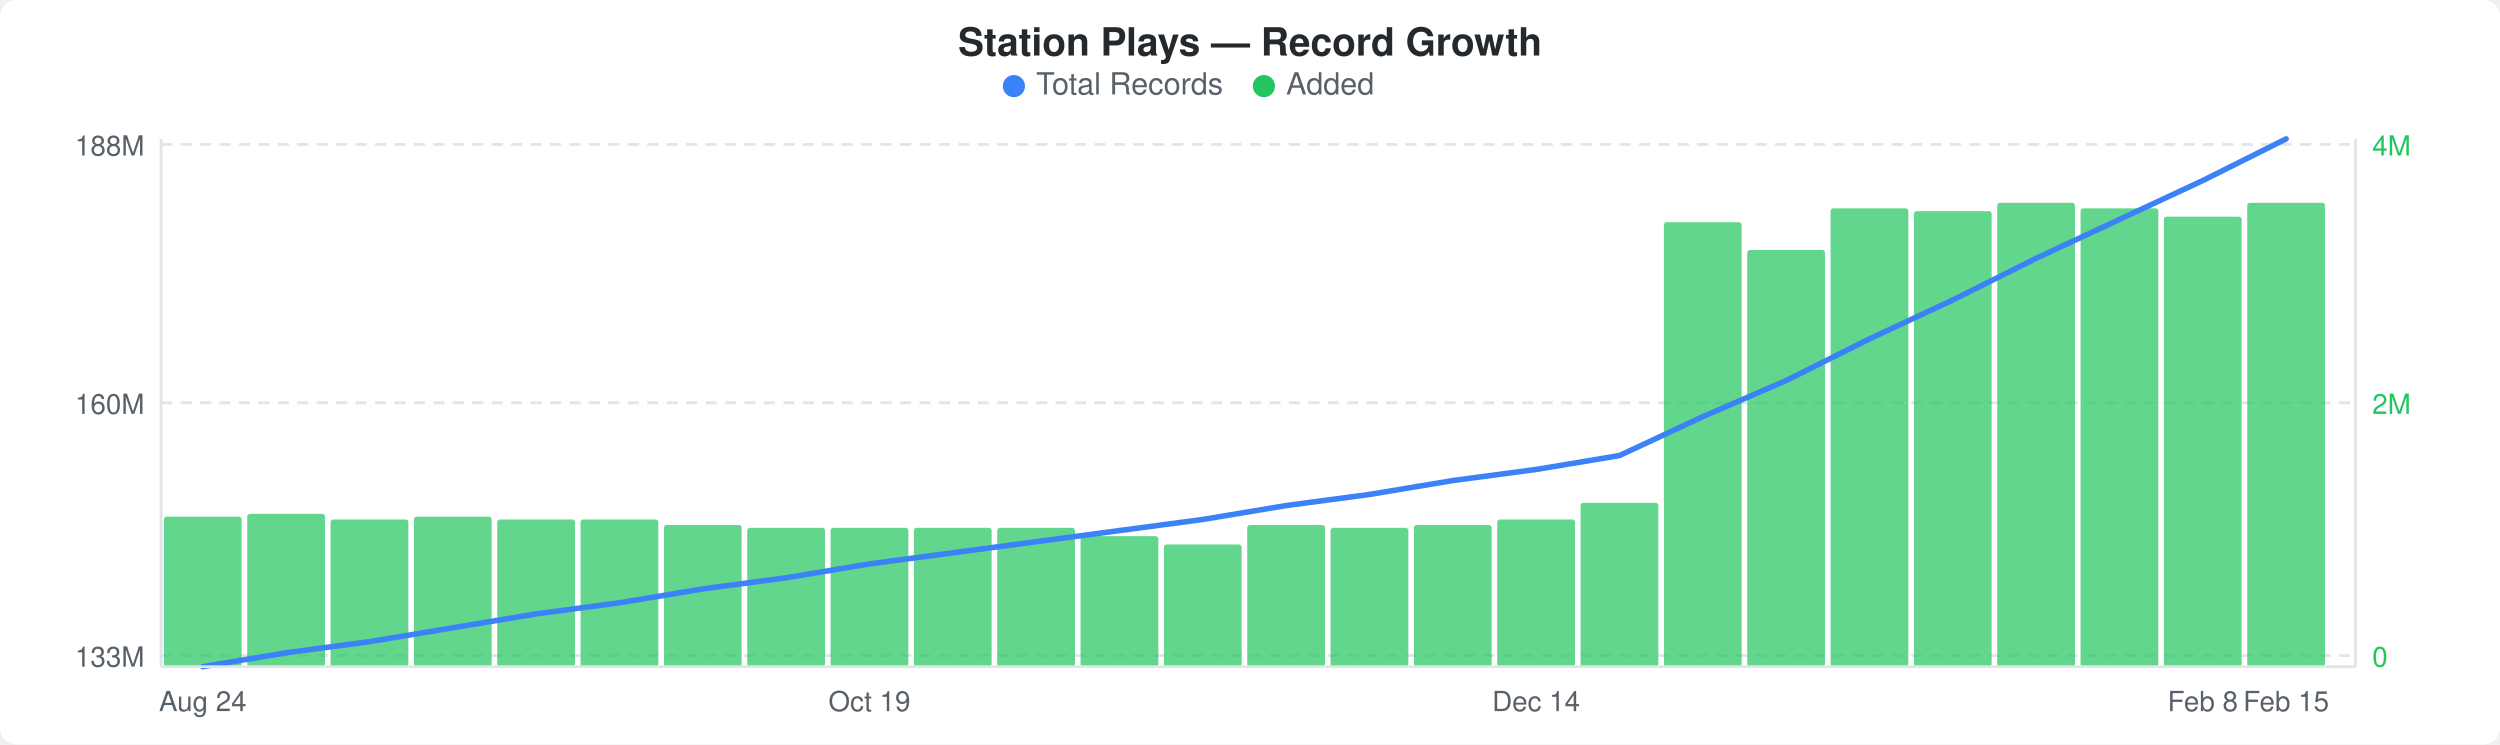
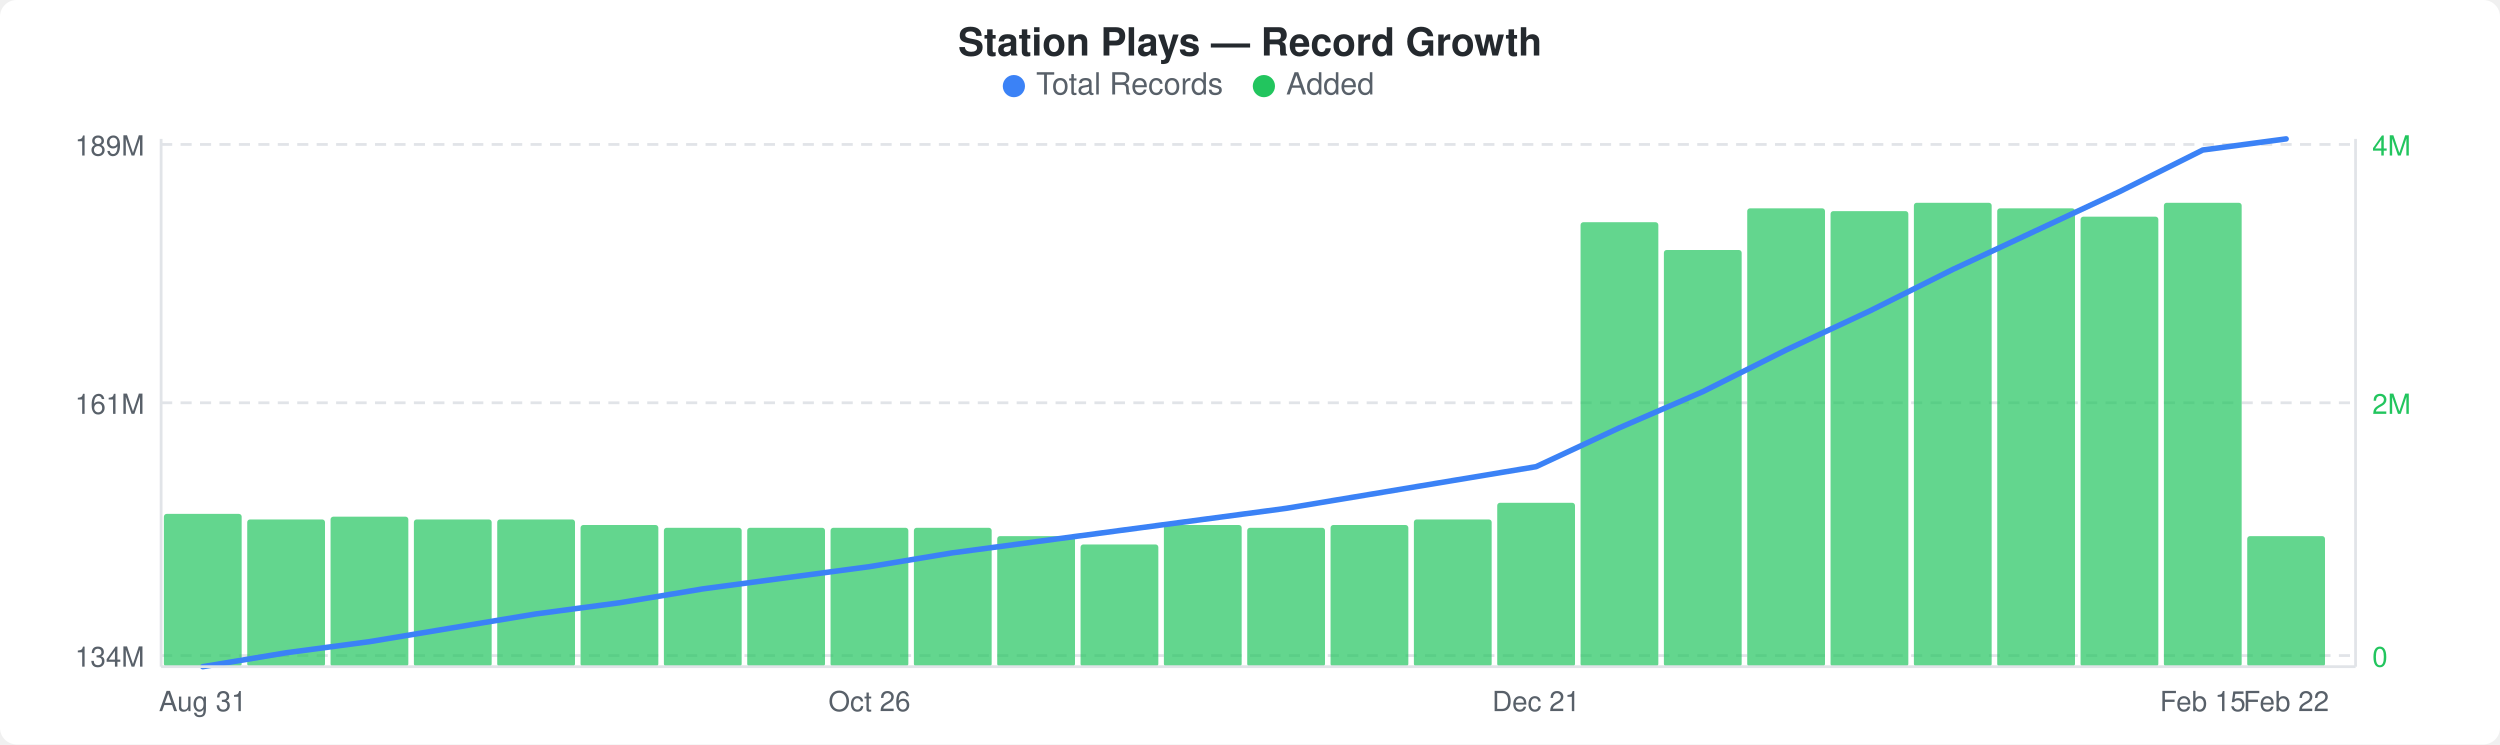
<svg xmlns="http://www.w3.org/2000/svg" width="900" height="268" viewBox="0 0 900 268">
  <rect width="900" height="268" fill="#ffffff" rx="6" ry="6" />
  <text x="450" y="20" text-anchor="middle" font-family="-apple-system, BlinkMacSystemFont, &quot;Segoe UI&quot;, Helvetica, Arial, sans-serif" font-size="14" font-weight="600" fill="#24292e">Station Plays — Record Growth</text>
  <circle cx="365" cy="31" r="4" fill="#3b82f6" />
  <text x="373" y="34" font-family="-apple-system, BlinkMacSystemFont, &quot;Segoe UI&quot;, Helvetica, Arial, sans-serif" font-size="11" fill="#586069">Total Records</text>
  <circle cx="455" cy="31" r="4" fill="#22c55e" />
  <text x="463" y="34" font-family="-apple-system, BlinkMacSystemFont, &quot;Segoe UI&quot;, Helvetica, Arial, sans-serif" font-size="11" fill="#586069">Added</text>
  <line x1="58" y1="52" x2="848" y2="52" stroke="#e1e4e8" stroke-width="1" stroke-dasharray="4,3" />
  <line x1="58" y1="145" x2="848" y2="145" stroke="#e1e4e8" stroke-width="1" stroke-dasharray="4,3" />
  <line x1="58" y1="236" x2="848" y2="236" stroke="#e1e4e8" stroke-width="1" stroke-dasharray="4,3" />
-   <rect x="59" y="186" width="28" height="54" rx="1" fill="#22c55eb3" />
-   <rect x="89" y="185" width="28" height="55" rx="1" fill="#22c55eb3" />
-   <rect x="119" y="187" width="28" height="53" rx="1" fill="#22c55eb3" />
-   <rect x="149" y="186" width="28" height="54" rx="1" fill="#22c55eb3" />
+   <rect x="59" y="185" width="28" height="55" rx="1" fill="#22c55eb3" />
+   <rect x="89" y="187" width="28" height="53" rx="1" fill="#22c55eb3" />
+   <rect x="119" y="186" width="28" height="54" rx="1" fill="#22c55eb3" />
+   <rect x="149" y="187" width="28" height="53" rx="1" fill="#22c55eb3" />
  <rect x="179" y="187" width="28" height="53" rx="1" fill="#22c55eb3" />
-   <rect x="209" y="187" width="28" height="53" rx="1" fill="#22c55eb3" />
-   <rect x="239" y="189" width="28" height="51" rx="1" fill="#22c55eb3" />
+   <rect x="209" y="189" width="28" height="51" rx="1" fill="#22c55eb3" />
+   <rect x="239" y="190" width="28" height="50" rx="1" fill="#22c55eb3" />
  <rect x="269" y="190" width="28" height="50" rx="1" fill="#22c55eb3" />
  <rect x="299" y="190" width="28" height="50" rx="1" fill="#22c55eb3" />
  <rect x="329" y="190" width="28" height="50" rx="1" fill="#22c55eb3" />
-   <rect x="359" y="190" width="28" height="50" rx="1" fill="#22c55eb3" />
-   <rect x="389" y="193" width="28" height="47" rx="1" fill="#22c55eb3" />
-   <rect x="419" y="196" width="28" height="44" rx="1" fill="#22c55eb3" />
-   <rect x="449" y="189" width="28" height="51" rx="1" fill="#22c55eb3" />
-   <rect x="479" y="190" width="28" height="50" rx="1" fill="#22c55eb3" />
-   <rect x="509" y="189" width="28" height="51" rx="1" fill="#22c55eb3" />
-   <rect x="539" y="187" width="28" height="53" rx="1" fill="#22c55eb3" />
-   <rect x="569" y="181" width="28" height="59" rx="1" fill="#22c55eb3" />
-   <rect x="599" y="80" width="28" height="160" rx="1" fill="#22c55eb3" />
-   <rect x="629" y="90" width="28" height="150" rx="1" fill="#22c55eb3" />
-   <rect x="659" y="75" width="28" height="165" rx="1" fill="#22c55eb3" />
-   <rect x="689" y="76" width="28" height="164" rx="1" fill="#22c55eb3" />
-   <rect x="719" y="73" width="28" height="167" rx="1" fill="#22c55eb3" />
-   <rect x="749" y="75" width="28" height="165" rx="1" fill="#22c55eb3" />
-   <rect x="779" y="78" width="28" height="162" rx="1" fill="#22c55eb3" />
-   <rect x="809" y="73" width="28" height="167" rx="1" fill="#22c55eb3" />
-   <polyline points="73,240 103,235 133,231 163,226 193,221 223,217 253,212 283,208 313,203 343,199 373,195 403,191 433,187 463,182 493,178 523,173 553,169 583,164 613,150 643,137 673,122 703,108 733,93 763,79 793,65 823,50" fill="none" stroke="#3b82f6" stroke-width="2" stroke-linejoin="round" stroke-linecap="round" />
-   <text x="52" y="56" text-anchor="end" font-family="-apple-system, BlinkMacSystemFont, &quot;Segoe UI&quot;, Helvetica, Arial, sans-serif" font-size="10" fill="#586069">188M</text>
-   <text x="52" y="149" text-anchor="end" font-family="-apple-system, BlinkMacSystemFont, &quot;Segoe UI&quot;, Helvetica, Arial, sans-serif" font-size="10" fill="#586069">160M</text>
-   <text x="52" y="240" text-anchor="end" font-family="-apple-system, BlinkMacSystemFont, &quot;Segoe UI&quot;, Helvetica, Arial, sans-serif" font-size="10" fill="#586069">133M</text>
+   <rect x="359" y="193" width="28" height="47" rx="1" fill="#22c55eb3" />
+   <rect x="389" y="196" width="28" height="44" rx="1" fill="#22c55eb3" />
+   <rect x="419" y="189" width="28" height="51" rx="1" fill="#22c55eb3" />
+   <rect x="449" y="190" width="28" height="50" rx="1" fill="#22c55eb3" />
+   <rect x="479" y="189" width="28" height="51" rx="1" fill="#22c55eb3" />
+   <rect x="509" y="187" width="28" height="53" rx="1" fill="#22c55eb3" />
+   <rect x="539" y="181" width="28" height="59" rx="1" fill="#22c55eb3" />
+   <rect x="569" y="80" width="28" height="160" rx="1" fill="#22c55eb3" />
+   <rect x="599" y="90" width="28" height="150" rx="1" fill="#22c55eb3" />
+   <rect x="629" y="75" width="28" height="165" rx="1" fill="#22c55eb3" />
+   <rect x="659" y="76" width="28" height="164" rx="1" fill="#22c55eb3" />
+   <rect x="689" y="73" width="28" height="167" rx="1" fill="#22c55eb3" />
+   <rect x="719" y="75" width="28" height="165" rx="1" fill="#22c55eb3" />
+   <rect x="749" y="78" width="28" height="162" rx="1" fill="#22c55eb3" />
+   <rect x="779" y="73" width="28" height="167" rx="1" fill="#22c55eb3" />
+   <rect x="809" y="193" width="28" height="47" rx="1" fill="#22c55eb3" />
+   <polyline points="73,240 103,235 133,231 163,226 193,221 223,217 253,212 283,208 313,204 343,199 373,195 403,191 433,187 463,183 493,178 523,173 553,168 583,154 613,141 643,126 673,112 703,97 733,83 763,69 793,54 823,50" fill="none" stroke="#3b82f6" stroke-width="2" stroke-linejoin="round" stroke-linecap="round" />
+   <text x="52" y="56" text-anchor="end" font-family="-apple-system, BlinkMacSystemFont, &quot;Segoe UI&quot;, Helvetica, Arial, sans-serif" font-size="10" fill="#586069">189M</text>
+   <text x="52" y="149" text-anchor="end" font-family="-apple-system, BlinkMacSystemFont, &quot;Segoe UI&quot;, Helvetica, Arial, sans-serif" font-size="10" fill="#586069">161M</text>
+   <text x="52" y="240" text-anchor="end" font-family="-apple-system, BlinkMacSystemFont, &quot;Segoe UI&quot;, Helvetica, Arial, sans-serif" font-size="10" fill="#586069">134M</text>
  <text x="854" y="56" text-anchor="start" font-family="-apple-system, BlinkMacSystemFont, &quot;Segoe UI&quot;, Helvetica, Arial, sans-serif" font-size="10" fill="#22c55e">4M</text>
  <text x="854" y="149" text-anchor="start" font-family="-apple-system, BlinkMacSystemFont, &quot;Segoe UI&quot;, Helvetica, Arial, sans-serif" font-size="10" fill="#22c55e">2M</text>
  <text x="854" y="240" text-anchor="start" font-family="-apple-system, BlinkMacSystemFont, &quot;Segoe UI&quot;, Helvetica, Arial, sans-serif" font-size="10" fill="#22c55e">0</text>
  <line x1="58" y1="50" x2="58" y2="240" stroke="#e1e4e8" stroke-width="1" />
  <line x1="58" y1="240" x2="848" y2="240" stroke="#e1e4e8" stroke-width="1" />
  <line x1="848" y1="50" x2="848" y2="240" stroke="#e1e4e8" stroke-width="1" />
-   <text x="73" y="256" text-anchor="middle" font-family="-apple-system, BlinkMacSystemFont, &quot;Segoe UI&quot;, Helvetica, Arial, sans-serif" font-size="10" fill="#586069">Aug 24</text>
-   <text x="313" y="256" text-anchor="middle" font-family="-apple-system, BlinkMacSystemFont, &quot;Segoe UI&quot;, Helvetica, Arial, sans-serif" font-size="10" fill="#586069">Oct 19</text>
-   <text x="553" y="256" text-anchor="middle" font-family="-apple-system, BlinkMacSystemFont, &quot;Segoe UI&quot;, Helvetica, Arial, sans-serif" font-size="10" fill="#586069">Dec 14</text>
-   <text x="793" y="256" text-anchor="middle" font-family="-apple-system, BlinkMacSystemFont, &quot;Segoe UI&quot;, Helvetica, Arial, sans-serif" font-size="10" fill="#586069">Feb 8</text>
-   <text x="823" y="256" text-anchor="middle" font-family="-apple-system, BlinkMacSystemFont, &quot;Segoe UI&quot;, Helvetica, Arial, sans-serif" font-size="10" fill="#586069">Feb 15</text>
+   <text x="73" y="256" text-anchor="middle" font-family="-apple-system, BlinkMacSystemFont, &quot;Segoe UI&quot;, Helvetica, Arial, sans-serif" font-size="10" fill="#586069">Aug 31</text>
+   <text x="313" y="256" text-anchor="middle" font-family="-apple-system, BlinkMacSystemFont, &quot;Segoe UI&quot;, Helvetica, Arial, sans-serif" font-size="10" fill="#586069">Oct 26</text>
+   <text x="553" y="256" text-anchor="middle" font-family="-apple-system, BlinkMacSystemFont, &quot;Segoe UI&quot;, Helvetica, Arial, sans-serif" font-size="10" fill="#586069">Dec 21</text>
+   <text x="793" y="256" text-anchor="middle" font-family="-apple-system, BlinkMacSystemFont, &quot;Segoe UI&quot;, Helvetica, Arial, sans-serif" font-size="10" fill="#586069">Feb 15</text>
+   <text x="823" y="256" text-anchor="middle" font-family="-apple-system, BlinkMacSystemFont, &quot;Segoe UI&quot;, Helvetica, Arial, sans-serif" font-size="10" fill="#586069">Feb 22</text>
</svg>
